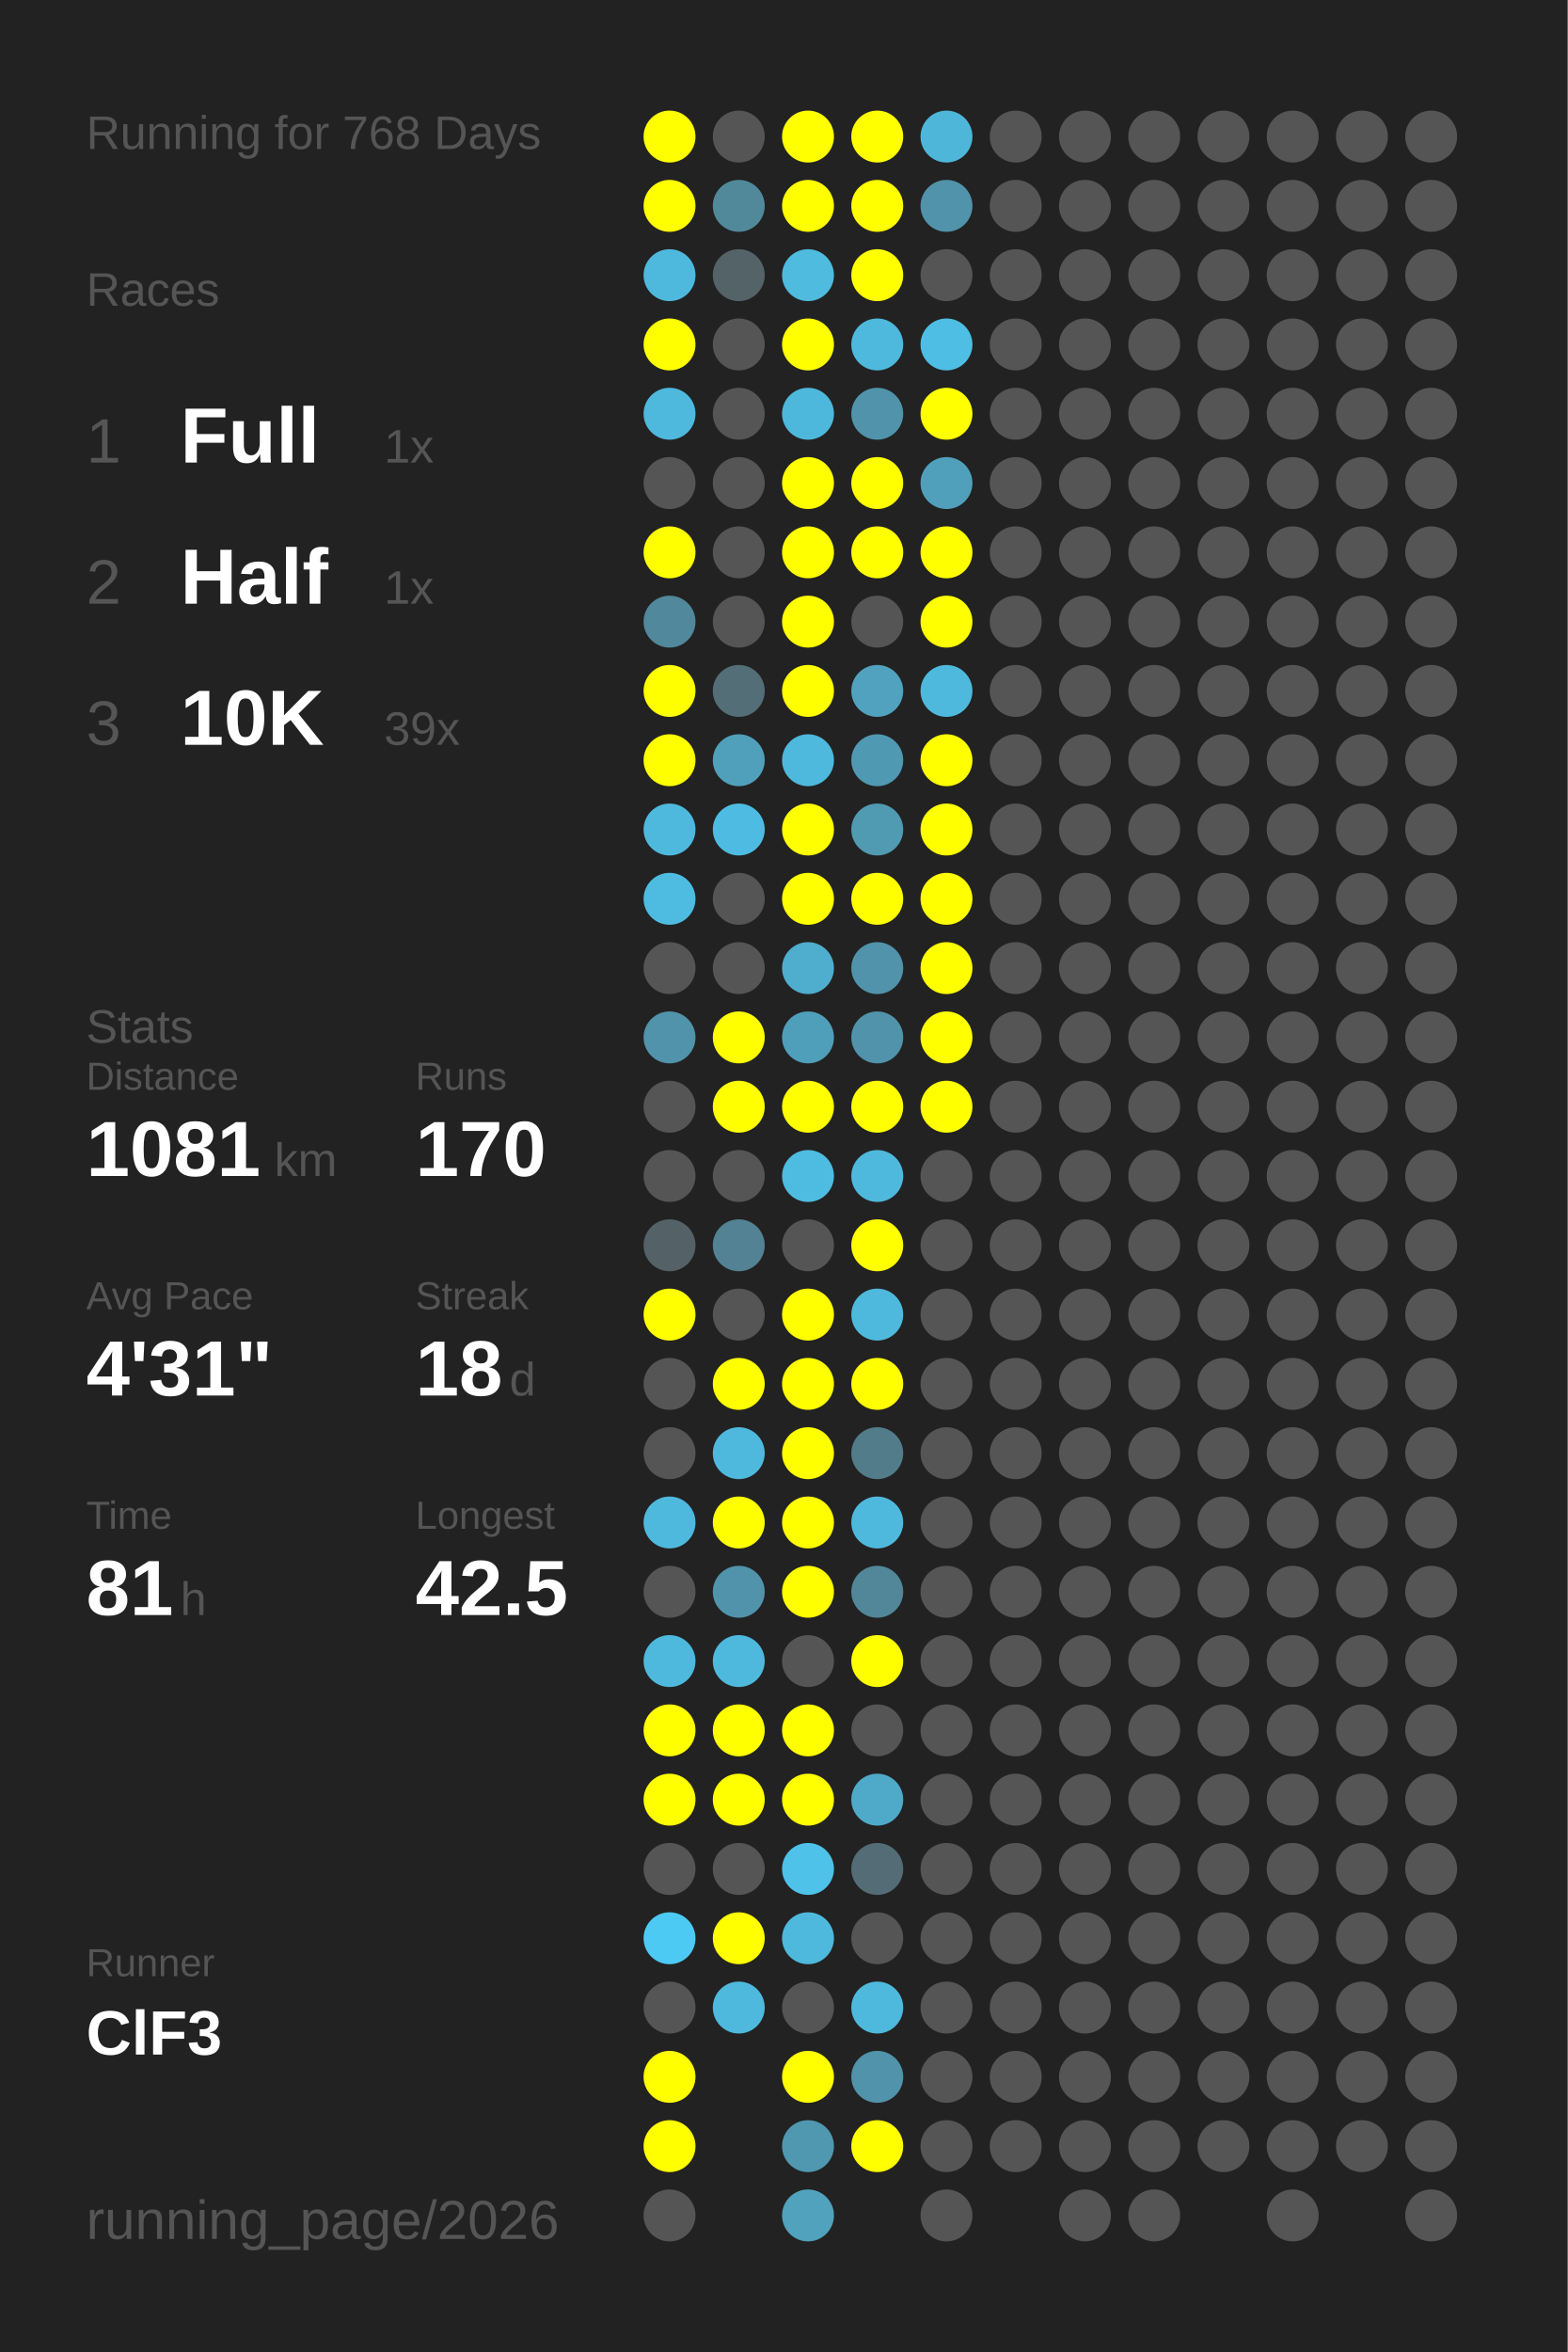
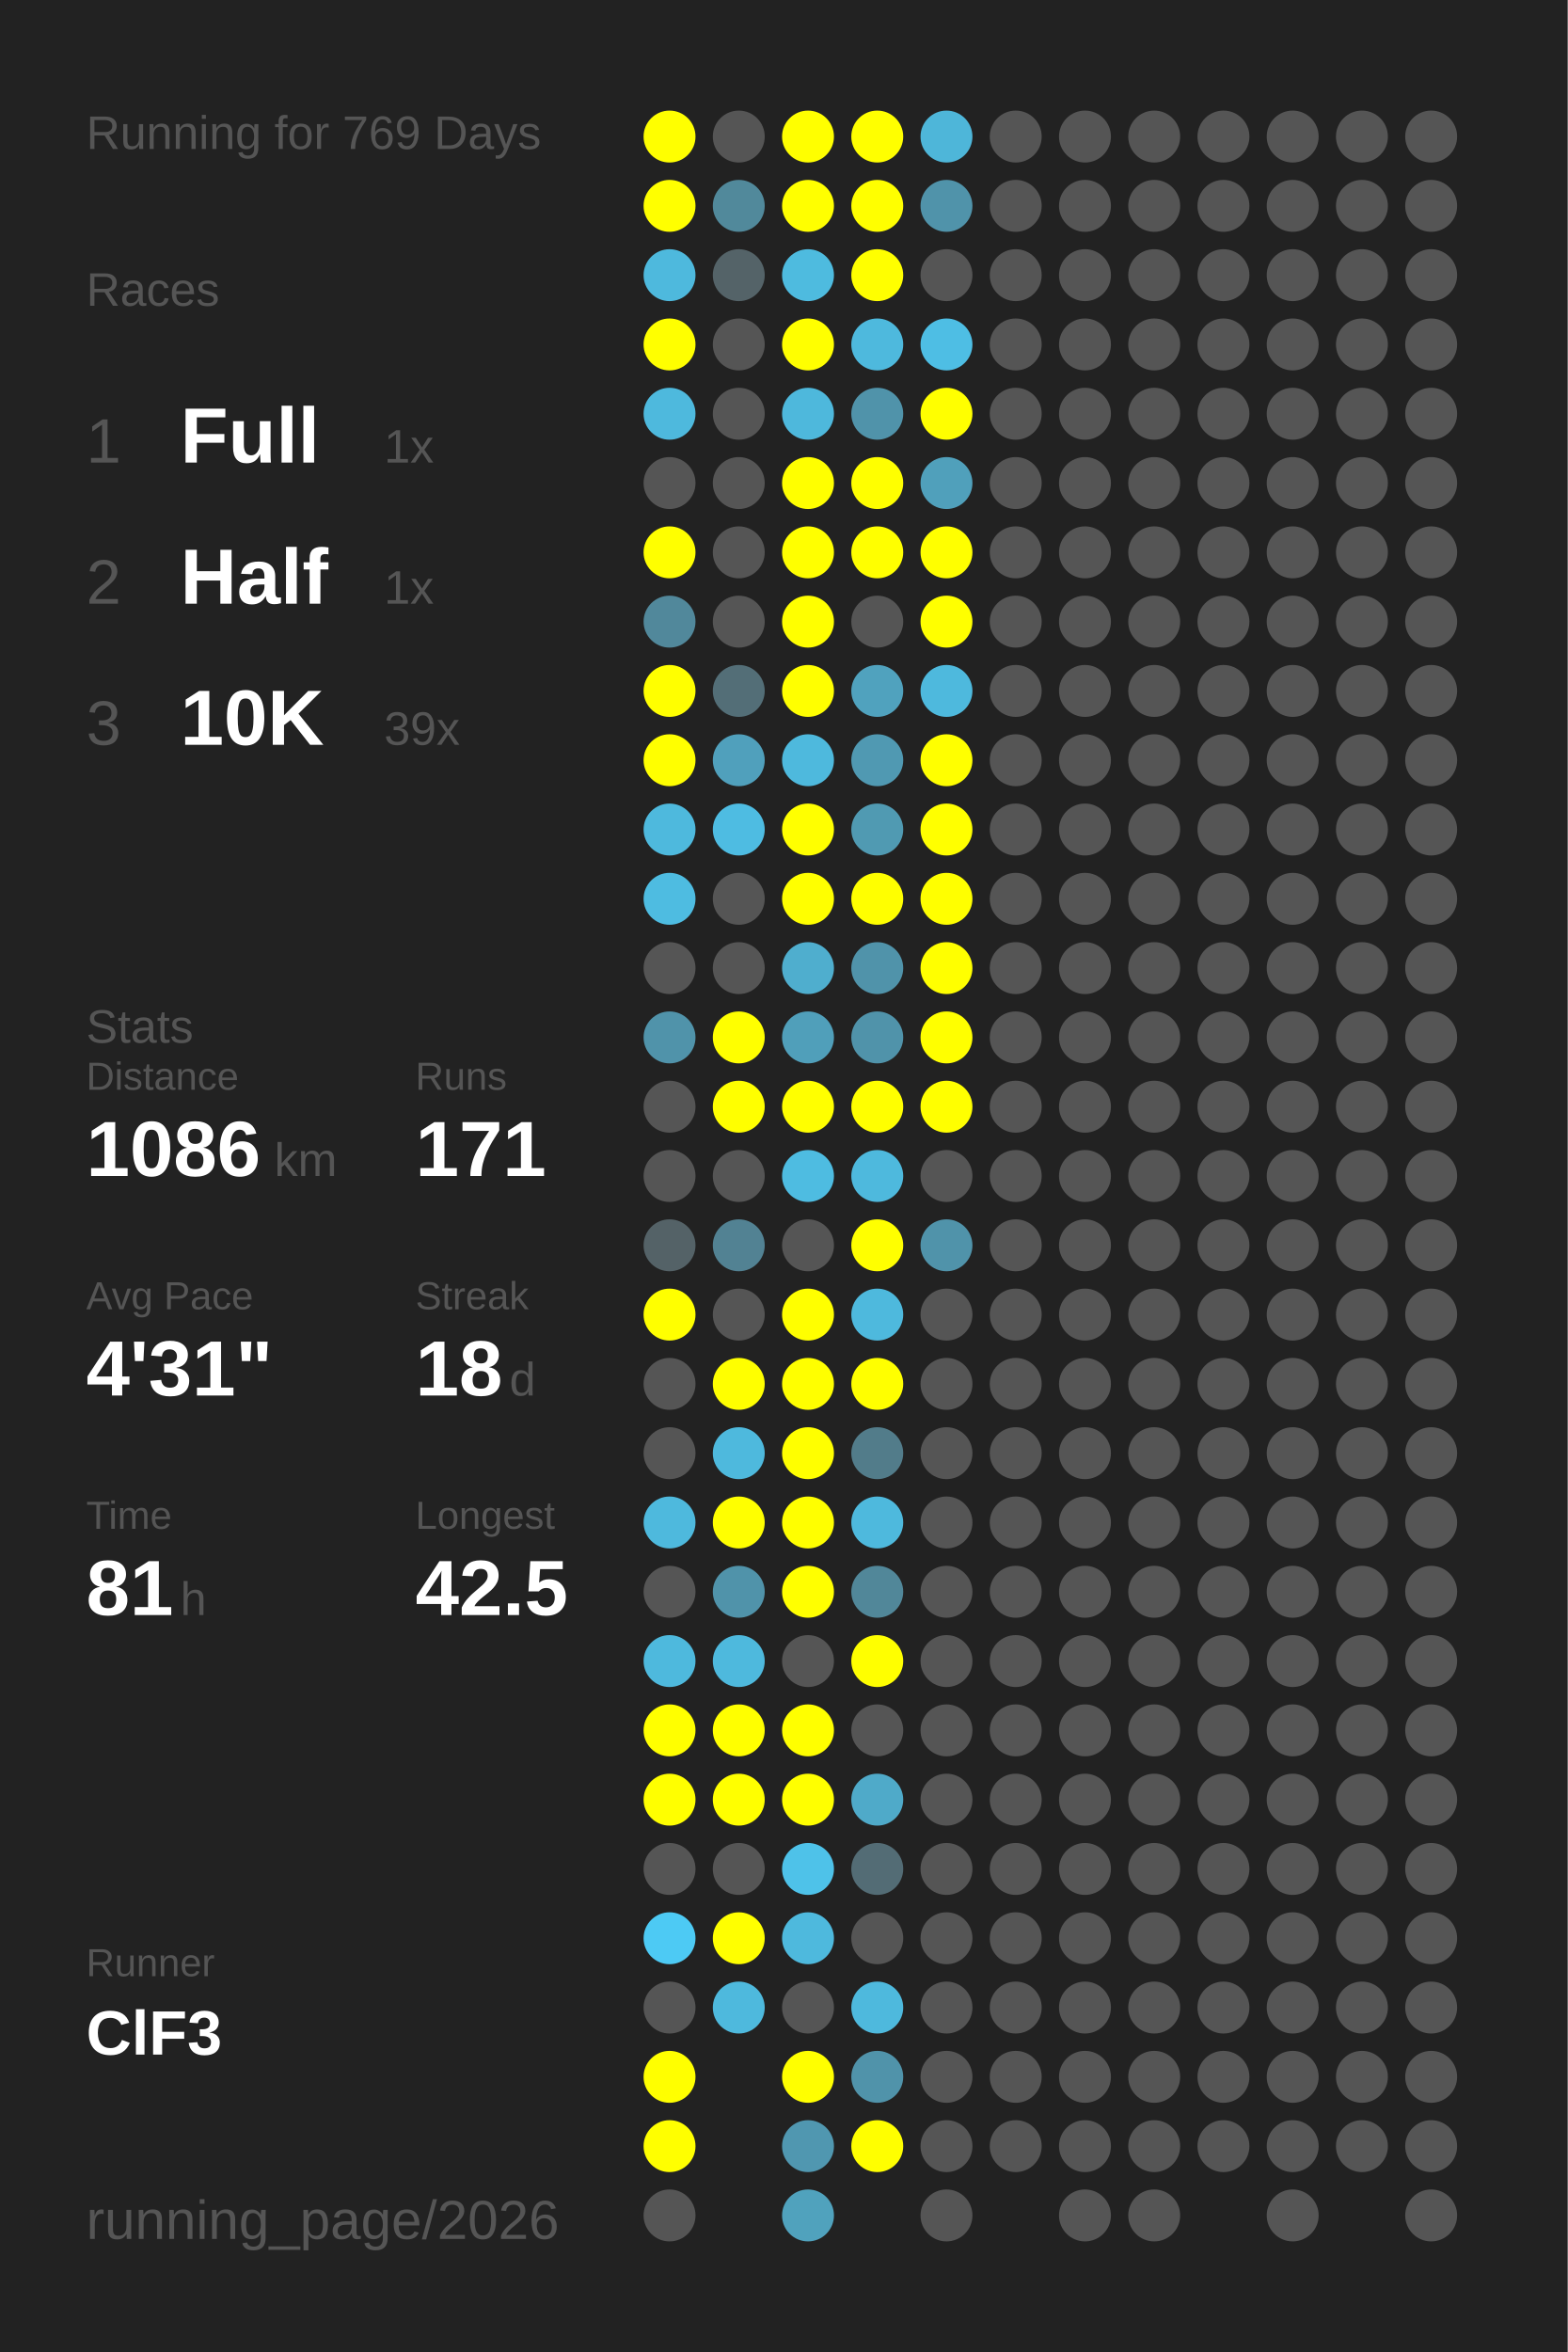
<svg xmlns="http://www.w3.org/2000/svg" baseProfile="full" height="300mm" version="1.1" viewBox="0,0,200,300" width="200mm">
  <defs />
  <rect fill="#222222" height="300" width="200" x="0" y="0" />
-   <text fill="#555555" style="font-size:6px; font-family:Arial;" x="11" y="19">Running for 768 Days</text>
+   <text fill="#555555" style="font-size:6px; font-family:Arial;" x="11" y="19">Running for 769 Days</text>
  <text fill="#555555" style="font-size:6px; font-family:Arial;" x="11" y="39">Races</text>
  <text fill="#555555" style="font-size:8px; font-family:Arial;" x="11" y="59">1</text>
  <text fill="#FFFFFF" style="font-size:10px; font-family:Arial; font-weight:bold;" x="23" y="59">Full</text>
  <text fill="#555555" style="font-size:6px; font-family:Arial;" x="49" y="59">1x</text>
  <text fill="#555555" style="font-size:8px; font-family:Arial;" x="11" y="77">2</text>
  <text fill="#FFFFFF" style="font-size:10px; font-family:Arial; font-weight:bold;" x="23" y="77">Half</text>
  <text fill="#555555" style="font-size:6px; font-family:Arial;" x="49" y="77">1x</text>
  <text fill="#555555" style="font-size:8px; font-family:Arial;" x="11" y="95">3</text>
  <text fill="#FFFFFF" style="font-size:10px; font-family:Arial; font-weight:bold;" x="23" y="95">10K</text>
  <text fill="#555555" style="font-size:6px; font-family:Arial;" x="49" y="95">39x</text>
  <text fill="#555555" style="font-size:6px; font-family:Arial;" x="11" y="133">Stats</text>
  <text fill="#555555" style="font-size:5px; font-family:Arial;" x="11" y="139">Distance</text>
-   <text fill="#FFFFFF" style="font-size:10px; font-family:Arial; font-weight:bold;" x="11" y="150">1081</text>
+   <text fill="#FFFFFF" style="font-size:10px; font-family:Arial; font-weight:bold;" x="11" y="150">1086</text>
  <text fill="#555555" style="font-size:6px; font-family:Arial;" x="35" y="150">km</text>
  <text fill="#555555" style="font-size:5px; font-family:Arial;" x="53" y="139">Runs</text>
-   <text fill="#FFFFFF" style="font-size:10px; font-family:Arial; font-weight:bold;" x="53" y="150">170</text>
+   <text fill="#FFFFFF" style="font-size:10px; font-family:Arial; font-weight:bold;" x="53" y="150">171</text>
  <text fill="#555555" style="font-size:5px; font-family:Arial;" x="11" y="167">Avg Pace</text>
  <text fill="#FFFFFF" style="font-size:10px; font-family:Arial; font-weight:bold;" x="11" y="178">4'31"</text>
  <text fill="#555555" style="font-size:5px; font-family:Arial;" x="53" y="167">Streak</text>
  <text fill="#FFFFFF" style="font-size:10px; font-family:Arial; font-weight:bold;" x="53" y="178">18</text>
  <text fill="#555555" style="font-size:6px; font-family:Arial;" x="65" y="178">d</text>
  <text fill="#555555" style="font-size:5px; font-family:Arial;" x="11" y="195">Time</text>
  <text fill="#FFFFFF" style="font-size:10px; font-family:Arial; font-weight:bold;" x="11" y="206">81</text>
  <text fill="#555555" style="font-size:6px; font-family:Arial;" x="23" y="206">h</text>
  <text fill="#555555" style="font-size:5px; font-family:Arial;" x="53" y="195">Longest</text>
  <text fill="#FFFFFF" style="font-size:10px; font-family:Arial; font-weight:bold;" x="53" y="206">42.5</text>
  <text fill="#555555" style="font-size:5px; font-family:Arial;" x="11" y="252.065">Runner</text>
  <text fill="#FFFFFF" style="font-size:8px; font-family:Arial; font-weight:bold;" x="11" y="262.065">ClF3</text>
  <text fill="#555555" style="font-size:7px; font-family:Arial;" x="11" y="285.581">running_page/2026</text>
  <circle cx="85.417" cy="17.419" fill="#FFFF00" r="3.312" />
  <circle cx="85.417" cy="26.258" fill="#FFFF00" r="3.312" />
  <circle cx="85.417" cy="35.097" fill="#4eb9dd" r="3.312" />
  <circle cx="85.417" cy="43.935" fill="#FFFF00" r="3.312" />
  <circle cx="85.417" cy="52.774" fill="#4eb9dd" r="3.312" />
  <circle cx="85.417" cy="61.613" fill="#555555" r="3.312" />
  <circle cx="85.417" cy="70.452" fill="#FFFF00" r="3.312" />
  <circle cx="85.417" cy="79.29" fill="#51889b" r="3.312" />
  <circle cx="85.417" cy="88.129" fill="#FFFF00" r="3.312" />
  <circle cx="85.417" cy="96.968" fill="#FFFF00" r="3.312" />
  <circle cx="85.417" cy="105.806" fill="#4eb9dd" r="3.312" />
  <circle cx="85.417" cy="114.645" fill="#4ebce1" r="3.312" />
  <circle cx="85.417" cy="123.484" fill="#555555" r="3.312" />
  <circle cx="85.417" cy="132.323" fill="#5093aa" r="3.312" />
  <circle cx="85.417" cy="141.161" fill="#555555" r="3.312" />
  <circle cx="85.417" cy="150" fill="#555555" r="3.312" />
  <circle cx="85.417" cy="158.839" fill="#546267" r="3.312" />
  <circle cx="85.417" cy="167.677" fill="#FFFF00" r="3.312" />
  <circle cx="85.417" cy="176.516" fill="#555555" r="3.312" />
  <circle cx="85.417" cy="185.355" fill="#555555" r="3.312" />
  <circle cx="85.417" cy="194.194" fill="#4eb9dd" r="3.312" />
  <circle cx="85.417" cy="203.032" fill="#555555" r="3.312" />
  <circle cx="85.417" cy="211.871" fill="#4eb9dd" r="3.312" />
  <circle cx="85.417" cy="220.71" fill="#FFFF00" r="3.312" />
  <circle cx="85.417" cy="229.548" fill="#FFFF00" r="3.312" />
  <circle cx="85.417" cy="238.387" fill="#555555" r="3.312" />
  <circle cx="85.417" cy="247.226" fill="#4dcaf4" r="3.312" />
  <circle cx="85.417" cy="256.065" fill="#555555" r="3.312" />
  <circle cx="85.417" cy="264.903" fill="#FFFF00" r="3.312" />
  <circle cx="85.417" cy="273.742" fill="#FFFF00" r="3.312" />
  <circle cx="85.417" cy="282.581" fill="#555555" r="3.312" />
  <circle cx="94.25" cy="17.419" fill="#555555" r="3.312" />
  <circle cx="94.25" cy="26.258" fill="#51899b" r="3.312" />
  <circle cx="94.25" cy="35.097" fill="#546368" r="3.312" />
  <circle cx="94.25" cy="43.935" fill="#555555" r="3.312" />
  <circle cx="94.25" cy="52.774" fill="#555555" r="3.312" />
  <circle cx="94.25" cy="61.613" fill="#555555" r="3.312" />
  <circle cx="94.25" cy="70.452" fill="#555555" r="3.312" />
  <circle cx="94.25" cy="79.29" fill="#555555" r="3.312" />
  <circle cx="94.25" cy="88.129" fill="#536e77" r="3.312" />
  <circle cx="94.25" cy="96.968" fill="#50a0bc" r="3.312" />
  <circle cx="94.25" cy="105.806" fill="#4ebce2" r="3.312" />
  <circle cx="94.25" cy="114.645" fill="#555555" r="3.312" />
  <circle cx="94.25" cy="123.484" fill="#555555" r="3.312" />
  <circle cx="94.25" cy="132.323" fill="#FFFF00" r="3.312" />
  <circle cx="94.25" cy="141.161" fill="#FFFF00" r="3.312" />
  <circle cx="94.25" cy="150" fill="#555555" r="3.312" />
  <circle cx="94.25" cy="158.839" fill="#528293" r="3.312" />
  <circle cx="94.25" cy="167.677" fill="#555555" r="3.312" />
  <circle cx="94.25" cy="176.516" fill="#FFFF00" r="3.312" />
  <circle cx="94.25" cy="185.355" fill="#4eb9dd" r="3.312" />
  <circle cx="94.25" cy="194.194" fill="#FFFF00" r="3.312" />
  <circle cx="94.25" cy="203.032" fill="#5093aa" r="3.312" />
  <circle cx="94.25" cy="211.871" fill="#4eb9dd" r="3.312" />
  <circle cx="94.25" cy="220.71" fill="#FFFF00" r="3.312" />
  <circle cx="94.25" cy="229.548" fill="#FFFF00" r="3.312" />
  <circle cx="94.25" cy="238.387" fill="#555555" r="3.312" />
  <circle cx="94.25" cy="247.226" fill="#FFFF00" r="3.312" />
  <circle cx="94.25" cy="256.065" fill="#4eb9dd" r="3.312" />
  <circle cx="103.083" cy="17.419" fill="#FFFF00" r="3.312" />
  <circle cx="103.083" cy="26.258" fill="#FFFF00" r="3.312" />
  <circle cx="103.083" cy="35.097" fill="#4ebbdf" r="3.312" />
  <circle cx="103.083" cy="43.935" fill="#FFFF00" r="3.312" />
  <circle cx="103.083" cy="52.774" fill="#4eb8dc" r="3.312" />
  <circle cx="103.083" cy="61.613" fill="#FFFF00" r="3.312" />
  <circle cx="103.083" cy="70.452" fill="#FFFF00" r="3.312" />
  <circle cx="103.083" cy="79.29" fill="#FFFF00" r="3.312" />
  <circle cx="103.083" cy="88.129" fill="#FFFF00" r="3.312" />
  <circle cx="103.083" cy="96.968" fill="#4eb9dd" r="3.312" />
  <circle cx="103.083" cy="105.806" fill="#FFFF00" r="3.312" />
  <circle cx="103.083" cy="114.645" fill="#FFFF00" r="3.312" />
  <circle cx="103.083" cy="123.484" fill="#4faece" r="3.312" />
  <circle cx="103.083" cy="132.323" fill="#509fba" r="3.312" />
  <circle cx="103.083" cy="141.161" fill="#FFFF00" r="3.312" />
  <circle cx="103.083" cy="150" fill="#4ebce1" r="3.312" />
  <circle cx="103.083" cy="158.839" fill="#555555" r="3.312" />
  <circle cx="103.083" cy="167.677" fill="#FFFF00" r="3.312" />
  <circle cx="103.083" cy="176.516" fill="#FFFF00" r="3.312" />
  <circle cx="103.083" cy="185.355" fill="#FFFF00" r="3.312" />
  <circle cx="103.083" cy="194.194" fill="#FFFF00" r="3.312" />
  <circle cx="103.083" cy="203.032" fill="#FFFF00" r="3.312" />
  <circle cx="103.083" cy="211.871" fill="#555555" r="3.312" />
  <circle cx="103.083" cy="220.71" fill="#FFFF00" r="3.312" />
  <circle cx="103.083" cy="229.548" fill="#FFFF00" r="3.312" />
  <circle cx="103.083" cy="238.387" fill="#4ec2e9" r="3.312" />
  <circle cx="103.083" cy="247.226" fill="#4eb9dd" r="3.312" />
  <circle cx="103.083" cy="256.065" fill="#555555" r="3.312" />
  <circle cx="103.083" cy="264.903" fill="#FFFF00" r="3.312" />
  <circle cx="103.083" cy="273.742" fill="#5097b0" r="3.312" />
  <circle cx="103.083" cy="282.581" fill="#50a2bd" r="3.312" />
  <circle cx="111.917" cy="17.419" fill="#FFFF00" r="3.312" />
  <circle cx="111.917" cy="26.258" fill="#FFFF00" r="3.312" />
  <circle cx="111.917" cy="35.097" fill="#FFFF00" r="3.312" />
  <circle cx="111.917" cy="43.935" fill="#4eb9dd" r="3.312" />
  <circle cx="111.917" cy="52.774" fill="#5093aa" r="3.312" />
  <circle cx="111.917" cy="61.613" fill="#FFFF00" r="3.312" />
  <circle cx="111.917" cy="70.452" fill="#FFFF00" r="3.312" />
  <circle cx="111.917" cy="79.29" fill="#555555" r="3.312" />
  <circle cx="111.917" cy="88.129" fill="#50a2be" r="3.312" />
  <circle cx="111.917" cy="96.968" fill="#5099b2" r="3.312" />
  <circle cx="111.917" cy="105.806" fill="#509ab2" r="3.312" />
  <circle cx="111.917" cy="114.645" fill="#FFFF00" r="3.312" />
  <circle cx="111.917" cy="123.484" fill="#5093aa" r="3.312" />
  <circle cx="111.917" cy="132.323" fill="#5093aa" r="3.312" />
  <circle cx="111.917" cy="141.161" fill="#FFFF00" r="3.312" />
  <circle cx="111.917" cy="150" fill="#4eb9dd" r="3.312" />
  <circle cx="111.917" cy="158.839" fill="#FFFF00" r="3.312" />
  <circle cx="111.917" cy="167.677" fill="#4eb9dd" r="3.312" />
  <circle cx="111.917" cy="176.516" fill="#FFFF00" r="3.312" />
  <circle cx="111.917" cy="185.355" fill="#527c8a" r="3.312" />
  <circle cx="111.917" cy="194.194" fill="#4eb9dd" r="3.312" />
  <circle cx="111.917" cy="203.032" fill="#518799" r="3.312" />
  <circle cx="111.917" cy="211.871" fill="#FFFF00" r="3.312" />
  <circle cx="111.917" cy="220.71" fill="#555555" r="3.312" />
  <circle cx="111.917" cy="229.548" fill="#4faac9" r="3.312" />
  <circle cx="111.917" cy="238.387" fill="#536c75" r="3.312" />
  <circle cx="111.917" cy="247.226" fill="#555555" r="3.312" />
  <circle cx="111.917" cy="256.065" fill="#4eb9dd" r="3.312" />
  <circle cx="111.917" cy="264.903" fill="#5093aa" r="3.312" />
  <circle cx="111.917" cy="273.742" fill="#FFFF00" r="3.312" />
  <circle cx="120.75" cy="17.419" fill="#4eb6d9" r="3.312" />
  <circle cx="120.75" cy="26.258" fill="#5093aa" r="3.312" />
  <circle cx="120.75" cy="35.097" fill="#555555" r="3.312" />
  <circle cx="120.75" cy="43.935" fill="#4ebee4" r="3.312" />
  <circle cx="120.75" cy="52.774" fill="#FFFF00" r="3.312" />
  <circle cx="120.75" cy="61.613" fill="#50a0bb" r="3.312" />
  <circle cx="120.75" cy="70.452" fill="#FFFF00" r="3.312" />
  <circle cx="120.75" cy="79.29" fill="#FFFF00" r="3.312" />
  <circle cx="120.75" cy="88.129" fill="#4eb9dd" r="3.312" />
  <circle cx="120.75" cy="96.968" fill="#FFFF00" r="3.312" />
  <circle cx="120.75" cy="105.806" fill="#FFFF00" r="3.312" />
  <circle cx="120.75" cy="114.645" fill="#FFFF00" r="3.312" />
  <circle cx="120.75" cy="123.484" fill="#FFFF00" r="3.312" />
  <circle cx="120.75" cy="132.323" fill="#FFFF00" r="3.312" />
  <circle cx="120.75" cy="141.161" fill="#FFFF00" r="3.312" />
  <circle cx="120.75" cy="150" fill="#555555" r="3.312" />
-   <circle cx="120.75" cy="158.839" fill="#555555" r="3.312" />
+   <circle cx="120.75" cy="158.839" fill="#5093aa" r="3.312" />
  <circle cx="120.75" cy="167.677" fill="#555555" r="3.312" />
  <circle cx="120.75" cy="176.516" fill="#555555" r="3.312" />
  <circle cx="120.75" cy="185.355" fill="#555555" r="3.312" />
  <circle cx="120.75" cy="194.194" fill="#555555" r="3.312" />
  <circle cx="120.75" cy="203.032" fill="#555555" r="3.312" />
  <circle cx="120.75" cy="211.871" fill="#555555" r="3.312" />
  <circle cx="120.75" cy="220.71" fill="#555555" r="3.312" />
  <circle cx="120.75" cy="229.548" fill="#555555" r="3.312" />
  <circle cx="120.75" cy="238.387" fill="#555555" r="3.312" />
  <circle cx="120.75" cy="247.226" fill="#555555" r="3.312" />
  <circle cx="120.75" cy="256.065" fill="#555555" r="3.312" />
  <circle cx="120.75" cy="264.903" fill="#555555" r="3.312" />
  <circle cx="120.75" cy="273.742" fill="#555555" r="3.312" />
  <circle cx="120.75" cy="282.581" fill="#555555" r="3.312" />
  <circle cx="129.583" cy="17.419" fill="#555555" r="3.312" />
  <circle cx="129.583" cy="26.258" fill="#555555" r="3.312" />
  <circle cx="129.583" cy="35.097" fill="#555555" r="3.312" />
  <circle cx="129.583" cy="43.935" fill="#555555" r="3.312" />
  <circle cx="129.583" cy="52.774" fill="#555555" r="3.312" />
  <circle cx="129.583" cy="61.613" fill="#555555" r="3.312" />
  <circle cx="129.583" cy="70.452" fill="#555555" r="3.312" />
  <circle cx="129.583" cy="79.29" fill="#555555" r="3.312" />
  <circle cx="129.583" cy="88.129" fill="#555555" r="3.312" />
  <circle cx="129.583" cy="96.968" fill="#555555" r="3.312" />
  <circle cx="129.583" cy="105.806" fill="#555555" r="3.312" />
  <circle cx="129.583" cy="114.645" fill="#555555" r="3.312" />
  <circle cx="129.583" cy="123.484" fill="#555555" r="3.312" />
  <circle cx="129.583" cy="132.323" fill="#555555" r="3.312" />
  <circle cx="129.583" cy="141.161" fill="#555555" r="3.312" />
  <circle cx="129.583" cy="150" fill="#555555" r="3.312" />
  <circle cx="129.583" cy="158.839" fill="#555555" r="3.312" />
  <circle cx="129.583" cy="167.677" fill="#555555" r="3.312" />
  <circle cx="129.583" cy="176.516" fill="#555555" r="3.312" />
  <circle cx="129.583" cy="185.355" fill="#555555" r="3.312" />
  <circle cx="129.583" cy="194.194" fill="#555555" r="3.312" />
  <circle cx="129.583" cy="203.032" fill="#555555" r="3.312" />
  <circle cx="129.583" cy="211.871" fill="#555555" r="3.312" />
  <circle cx="129.583" cy="220.71" fill="#555555" r="3.312" />
  <circle cx="129.583" cy="229.548" fill="#555555" r="3.312" />
  <circle cx="129.583" cy="238.387" fill="#555555" r="3.312" />
  <circle cx="129.583" cy="247.226" fill="#555555" r="3.312" />
  <circle cx="129.583" cy="256.065" fill="#555555" r="3.312" />
  <circle cx="129.583" cy="264.903" fill="#555555" r="3.312" />
  <circle cx="129.583" cy="273.742" fill="#555555" r="3.312" />
  <circle cx="138.417" cy="17.419" fill="#555555" r="3.312" />
  <circle cx="138.417" cy="26.258" fill="#555555" r="3.312" />
  <circle cx="138.417" cy="35.097" fill="#555555" r="3.312" />
  <circle cx="138.417" cy="43.935" fill="#555555" r="3.312" />
  <circle cx="138.417" cy="52.774" fill="#555555" r="3.312" />
  <circle cx="138.417" cy="61.613" fill="#555555" r="3.312" />
  <circle cx="138.417" cy="70.452" fill="#555555" r="3.312" />
  <circle cx="138.417" cy="79.29" fill="#555555" r="3.312" />
  <circle cx="138.417" cy="88.129" fill="#555555" r="3.312" />
  <circle cx="138.417" cy="96.968" fill="#555555" r="3.312" />
  <circle cx="138.417" cy="105.806" fill="#555555" r="3.312" />
  <circle cx="138.417" cy="114.645" fill="#555555" r="3.312" />
  <circle cx="138.417" cy="123.484" fill="#555555" r="3.312" />
  <circle cx="138.417" cy="132.323" fill="#555555" r="3.312" />
  <circle cx="138.417" cy="141.161" fill="#555555" r="3.312" />
  <circle cx="138.417" cy="150" fill="#555555" r="3.312" />
  <circle cx="138.417" cy="158.839" fill="#555555" r="3.312" />
  <circle cx="138.417" cy="167.677" fill="#555555" r="3.312" />
  <circle cx="138.417" cy="176.516" fill="#555555" r="3.312" />
  <circle cx="138.417" cy="185.355" fill="#555555" r="3.312" />
  <circle cx="138.417" cy="194.194" fill="#555555" r="3.312" />
  <circle cx="138.417" cy="203.032" fill="#555555" r="3.312" />
  <circle cx="138.417" cy="211.871" fill="#555555" r="3.312" />
  <circle cx="138.417" cy="220.71" fill="#555555" r="3.312" />
  <circle cx="138.417" cy="229.548" fill="#555555" r="3.312" />
  <circle cx="138.417" cy="238.387" fill="#555555" r="3.312" />
  <circle cx="138.417" cy="247.226" fill="#555555" r="3.312" />
  <circle cx="138.417" cy="256.065" fill="#555555" r="3.312" />
  <circle cx="138.417" cy="264.903" fill="#555555" r="3.312" />
  <circle cx="138.417" cy="273.742" fill="#555555" r="3.312" />
  <circle cx="138.417" cy="282.581" fill="#555555" r="3.312" />
  <circle cx="147.25" cy="17.419" fill="#555555" r="3.312" />
  <circle cx="147.25" cy="26.258" fill="#555555" r="3.312" />
  <circle cx="147.25" cy="35.097" fill="#555555" r="3.312" />
  <circle cx="147.25" cy="43.935" fill="#555555" r="3.312" />
  <circle cx="147.25" cy="52.774" fill="#555555" r="3.312" />
  <circle cx="147.25" cy="61.613" fill="#555555" r="3.312" />
  <circle cx="147.25" cy="70.452" fill="#555555" r="3.312" />
  <circle cx="147.25" cy="79.29" fill="#555555" r="3.312" />
  <circle cx="147.25" cy="88.129" fill="#555555" r="3.312" />
  <circle cx="147.25" cy="96.968" fill="#555555" r="3.312" />
  <circle cx="147.25" cy="105.806" fill="#555555" r="3.312" />
  <circle cx="147.25" cy="114.645" fill="#555555" r="3.312" />
  <circle cx="147.25" cy="123.484" fill="#555555" r="3.312" />
  <circle cx="147.25" cy="132.323" fill="#555555" r="3.312" />
  <circle cx="147.25" cy="141.161" fill="#555555" r="3.312" />
  <circle cx="147.25" cy="150" fill="#555555" r="3.312" />
  <circle cx="147.25" cy="158.839" fill="#555555" r="3.312" />
  <circle cx="147.25" cy="167.677" fill="#555555" r="3.312" />
  <circle cx="147.25" cy="176.516" fill="#555555" r="3.312" />
  <circle cx="147.25" cy="185.355" fill="#555555" r="3.312" />
  <circle cx="147.25" cy="194.194" fill="#555555" r="3.312" />
  <circle cx="147.25" cy="203.032" fill="#555555" r="3.312" />
  <circle cx="147.25" cy="211.871" fill="#555555" r="3.312" />
  <circle cx="147.25" cy="220.71" fill="#555555" r="3.312" />
  <circle cx="147.25" cy="229.548" fill="#555555" r="3.312" />
  <circle cx="147.25" cy="238.387" fill="#555555" r="3.312" />
  <circle cx="147.25" cy="247.226" fill="#555555" r="3.312" />
  <circle cx="147.25" cy="256.065" fill="#555555" r="3.312" />
  <circle cx="147.25" cy="264.903" fill="#555555" r="3.312" />
  <circle cx="147.25" cy="273.742" fill="#555555" r="3.312" />
  <circle cx="147.25" cy="282.581" fill="#555555" r="3.312" />
  <circle cx="156.083" cy="17.419" fill="#555555" r="3.312" />
  <circle cx="156.083" cy="26.258" fill="#555555" r="3.312" />
  <circle cx="156.083" cy="35.097" fill="#555555" r="3.312" />
  <circle cx="156.083" cy="43.935" fill="#555555" r="3.312" />
  <circle cx="156.083" cy="52.774" fill="#555555" r="3.312" />
  <circle cx="156.083" cy="61.613" fill="#555555" r="3.312" />
  <circle cx="156.083" cy="70.452" fill="#555555" r="3.312" />
  <circle cx="156.083" cy="79.29" fill="#555555" r="3.312" />
  <circle cx="156.083" cy="88.129" fill="#555555" r="3.312" />
  <circle cx="156.083" cy="96.968" fill="#555555" r="3.312" />
  <circle cx="156.083" cy="105.806" fill="#555555" r="3.312" />
  <circle cx="156.083" cy="114.645" fill="#555555" r="3.312" />
  <circle cx="156.083" cy="123.484" fill="#555555" r="3.312" />
  <circle cx="156.083" cy="132.323" fill="#555555" r="3.312" />
  <circle cx="156.083" cy="141.161" fill="#555555" r="3.312" />
  <circle cx="156.083" cy="150" fill="#555555" r="3.312" />
  <circle cx="156.083" cy="158.839" fill="#555555" r="3.312" />
  <circle cx="156.083" cy="167.677" fill="#555555" r="3.312" />
  <circle cx="156.083" cy="176.516" fill="#555555" r="3.312" />
  <circle cx="156.083" cy="185.355" fill="#555555" r="3.312" />
  <circle cx="156.083" cy="194.194" fill="#555555" r="3.312" />
  <circle cx="156.083" cy="203.032" fill="#555555" r="3.312" />
  <circle cx="156.083" cy="211.871" fill="#555555" r="3.312" />
  <circle cx="156.083" cy="220.71" fill="#555555" r="3.312" />
  <circle cx="156.083" cy="229.548" fill="#555555" r="3.312" />
  <circle cx="156.083" cy="238.387" fill="#555555" r="3.312" />
  <circle cx="156.083" cy="247.226" fill="#555555" r="3.312" />
  <circle cx="156.083" cy="256.065" fill="#555555" r="3.312" />
  <circle cx="156.083" cy="264.903" fill="#555555" r="3.312" />
  <circle cx="156.083" cy="273.742" fill="#555555" r="3.312" />
  <circle cx="164.917" cy="17.419" fill="#555555" r="3.312" />
  <circle cx="164.917" cy="26.258" fill="#555555" r="3.312" />
  <circle cx="164.917" cy="35.097" fill="#555555" r="3.312" />
  <circle cx="164.917" cy="43.935" fill="#555555" r="3.312" />
  <circle cx="164.917" cy="52.774" fill="#555555" r="3.312" />
  <circle cx="164.917" cy="61.613" fill="#555555" r="3.312" />
  <circle cx="164.917" cy="70.452" fill="#555555" r="3.312" />
  <circle cx="164.917" cy="79.29" fill="#555555" r="3.312" />
  <circle cx="164.917" cy="88.129" fill="#555555" r="3.312" />
  <circle cx="164.917" cy="96.968" fill="#555555" r="3.312" />
  <circle cx="164.917" cy="105.806" fill="#555555" r="3.312" />
  <circle cx="164.917" cy="114.645" fill="#555555" r="3.312" />
  <circle cx="164.917" cy="123.484" fill="#555555" r="3.312" />
  <circle cx="164.917" cy="132.323" fill="#555555" r="3.312" />
  <circle cx="164.917" cy="141.161" fill="#555555" r="3.312" />
  <circle cx="164.917" cy="150" fill="#555555" r="3.312" />
  <circle cx="164.917" cy="158.839" fill="#555555" r="3.312" />
  <circle cx="164.917" cy="167.677" fill="#555555" r="3.312" />
  <circle cx="164.917" cy="176.516" fill="#555555" r="3.312" />
  <circle cx="164.917" cy="185.355" fill="#555555" r="3.312" />
  <circle cx="164.917" cy="194.194" fill="#555555" r="3.312" />
  <circle cx="164.917" cy="203.032" fill="#555555" r="3.312" />
  <circle cx="164.917" cy="211.871" fill="#555555" r="3.312" />
  <circle cx="164.917" cy="220.71" fill="#555555" r="3.312" />
  <circle cx="164.917" cy="229.548" fill="#555555" r="3.312" />
  <circle cx="164.917" cy="238.387" fill="#555555" r="3.312" />
  <circle cx="164.917" cy="247.226" fill="#555555" r="3.312" />
  <circle cx="164.917" cy="256.065" fill="#555555" r="3.312" />
  <circle cx="164.917" cy="264.903" fill="#555555" r="3.312" />
  <circle cx="164.917" cy="273.742" fill="#555555" r="3.312" />
  <circle cx="164.917" cy="282.581" fill="#555555" r="3.312" />
  <circle cx="173.75" cy="17.419" fill="#555555" r="3.312" />
  <circle cx="173.75" cy="26.258" fill="#555555" r="3.312" />
  <circle cx="173.75" cy="35.097" fill="#555555" r="3.312" />
  <circle cx="173.75" cy="43.935" fill="#555555" r="3.312" />
  <circle cx="173.75" cy="52.774" fill="#555555" r="3.312" />
  <circle cx="173.75" cy="61.613" fill="#555555" r="3.312" />
  <circle cx="173.75" cy="70.452" fill="#555555" r="3.312" />
  <circle cx="173.75" cy="79.29" fill="#555555" r="3.312" />
  <circle cx="173.75" cy="88.129" fill="#555555" r="3.312" />
  <circle cx="173.75" cy="96.968" fill="#555555" r="3.312" />
  <circle cx="173.75" cy="105.806" fill="#555555" r="3.312" />
  <circle cx="173.75" cy="114.645" fill="#555555" r="3.312" />
  <circle cx="173.75" cy="123.484" fill="#555555" r="3.312" />
  <circle cx="173.75" cy="132.323" fill="#555555" r="3.312" />
  <circle cx="173.75" cy="141.161" fill="#555555" r="3.312" />
  <circle cx="173.75" cy="150" fill="#555555" r="3.312" />
  <circle cx="173.75" cy="158.839" fill="#555555" r="3.312" />
  <circle cx="173.75" cy="167.677" fill="#555555" r="3.312" />
  <circle cx="173.75" cy="176.516" fill="#555555" r="3.312" />
  <circle cx="173.75" cy="185.355" fill="#555555" r="3.312" />
  <circle cx="173.75" cy="194.194" fill="#555555" r="3.312" />
  <circle cx="173.75" cy="203.032" fill="#555555" r="3.312" />
  <circle cx="173.75" cy="211.871" fill="#555555" r="3.312" />
  <circle cx="173.75" cy="220.71" fill="#555555" r="3.312" />
  <circle cx="173.75" cy="229.548" fill="#555555" r="3.312" />
  <circle cx="173.75" cy="238.387" fill="#555555" r="3.312" />
  <circle cx="173.75" cy="247.226" fill="#555555" r="3.312" />
  <circle cx="173.75" cy="256.065" fill="#555555" r="3.312" />
  <circle cx="173.75" cy="264.903" fill="#555555" r="3.312" />
  <circle cx="173.75" cy="273.742" fill="#555555" r="3.312" />
  <circle cx="182.583" cy="17.419" fill="#555555" r="3.312" />
  <circle cx="182.583" cy="26.258" fill="#555555" r="3.312" />
  <circle cx="182.583" cy="35.097" fill="#555555" r="3.312" />
  <circle cx="182.583" cy="43.935" fill="#555555" r="3.312" />
  <circle cx="182.583" cy="52.774" fill="#555555" r="3.312" />
  <circle cx="182.583" cy="61.613" fill="#555555" r="3.312" />
  <circle cx="182.583" cy="70.452" fill="#555555" r="3.312" />
  <circle cx="182.583" cy="79.29" fill="#555555" r="3.312" />
  <circle cx="182.583" cy="88.129" fill="#555555" r="3.312" />
  <circle cx="182.583" cy="96.968" fill="#555555" r="3.312" />
  <circle cx="182.583" cy="105.806" fill="#555555" r="3.312" />
  <circle cx="182.583" cy="114.645" fill="#555555" r="3.312" />
  <circle cx="182.583" cy="123.484" fill="#555555" r="3.312" />
  <circle cx="182.583" cy="132.323" fill="#555555" r="3.312" />
  <circle cx="182.583" cy="141.161" fill="#555555" r="3.312" />
  <circle cx="182.583" cy="150" fill="#555555" r="3.312" />
  <circle cx="182.583" cy="158.839" fill="#555555" r="3.312" />
  <circle cx="182.583" cy="167.677" fill="#555555" r="3.312" />
  <circle cx="182.583" cy="176.516" fill="#555555" r="3.312" />
  <circle cx="182.583" cy="185.355" fill="#555555" r="3.312" />
  <circle cx="182.583" cy="194.194" fill="#555555" r="3.312" />
  <circle cx="182.583" cy="203.032" fill="#555555" r="3.312" />
  <circle cx="182.583" cy="211.871" fill="#555555" r="3.312" />
  <circle cx="182.583" cy="220.71" fill="#555555" r="3.312" />
  <circle cx="182.583" cy="229.548" fill="#555555" r="3.312" />
  <circle cx="182.583" cy="238.387" fill="#555555" r="3.312" />
  <circle cx="182.583" cy="247.226" fill="#555555" r="3.312" />
  <circle cx="182.583" cy="256.065" fill="#555555" r="3.312" />
  <circle cx="182.583" cy="264.903" fill="#555555" r="3.312" />
  <circle cx="182.583" cy="273.742" fill="#555555" r="3.312" />
  <circle cx="182.583" cy="282.581" fill="#555555" r="3.312" />
</svg>
